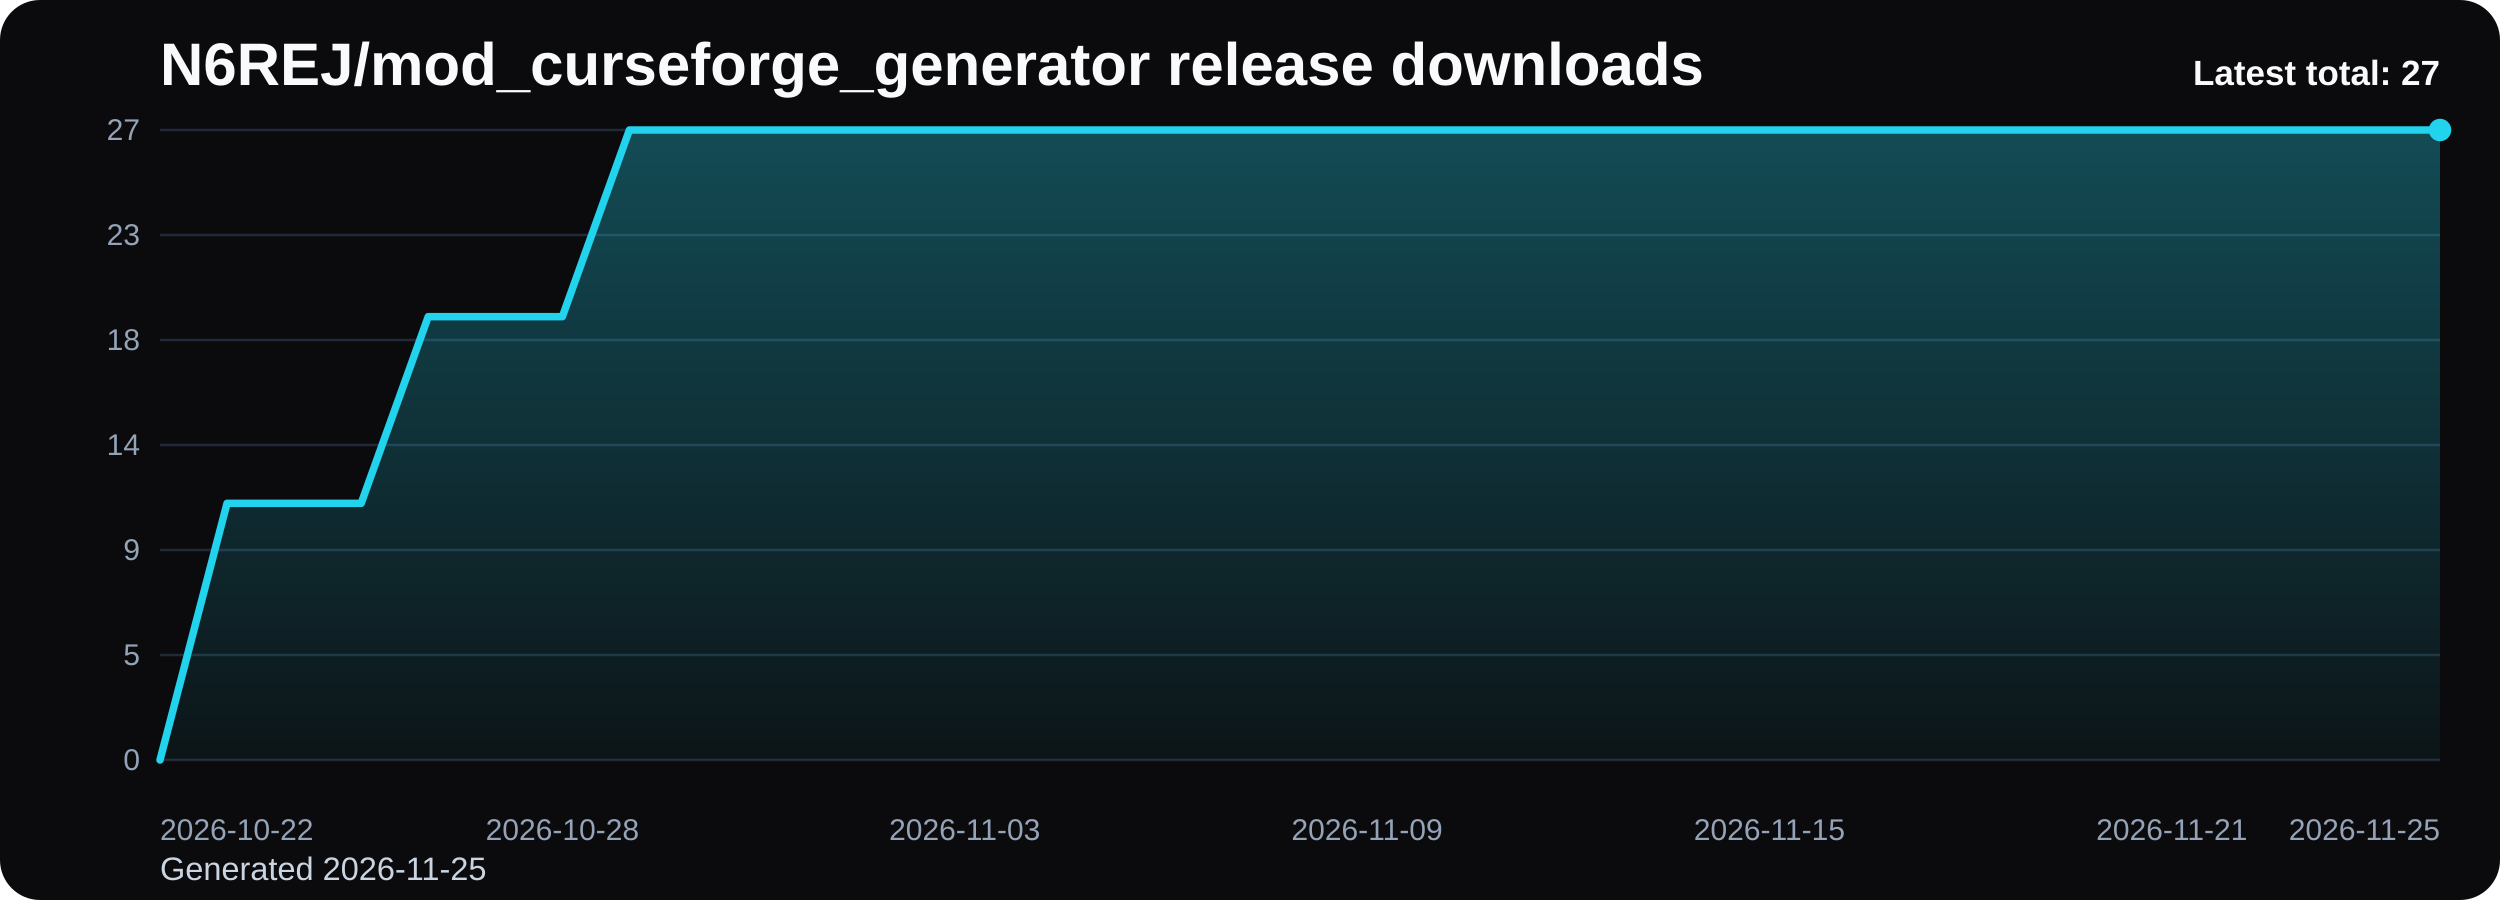
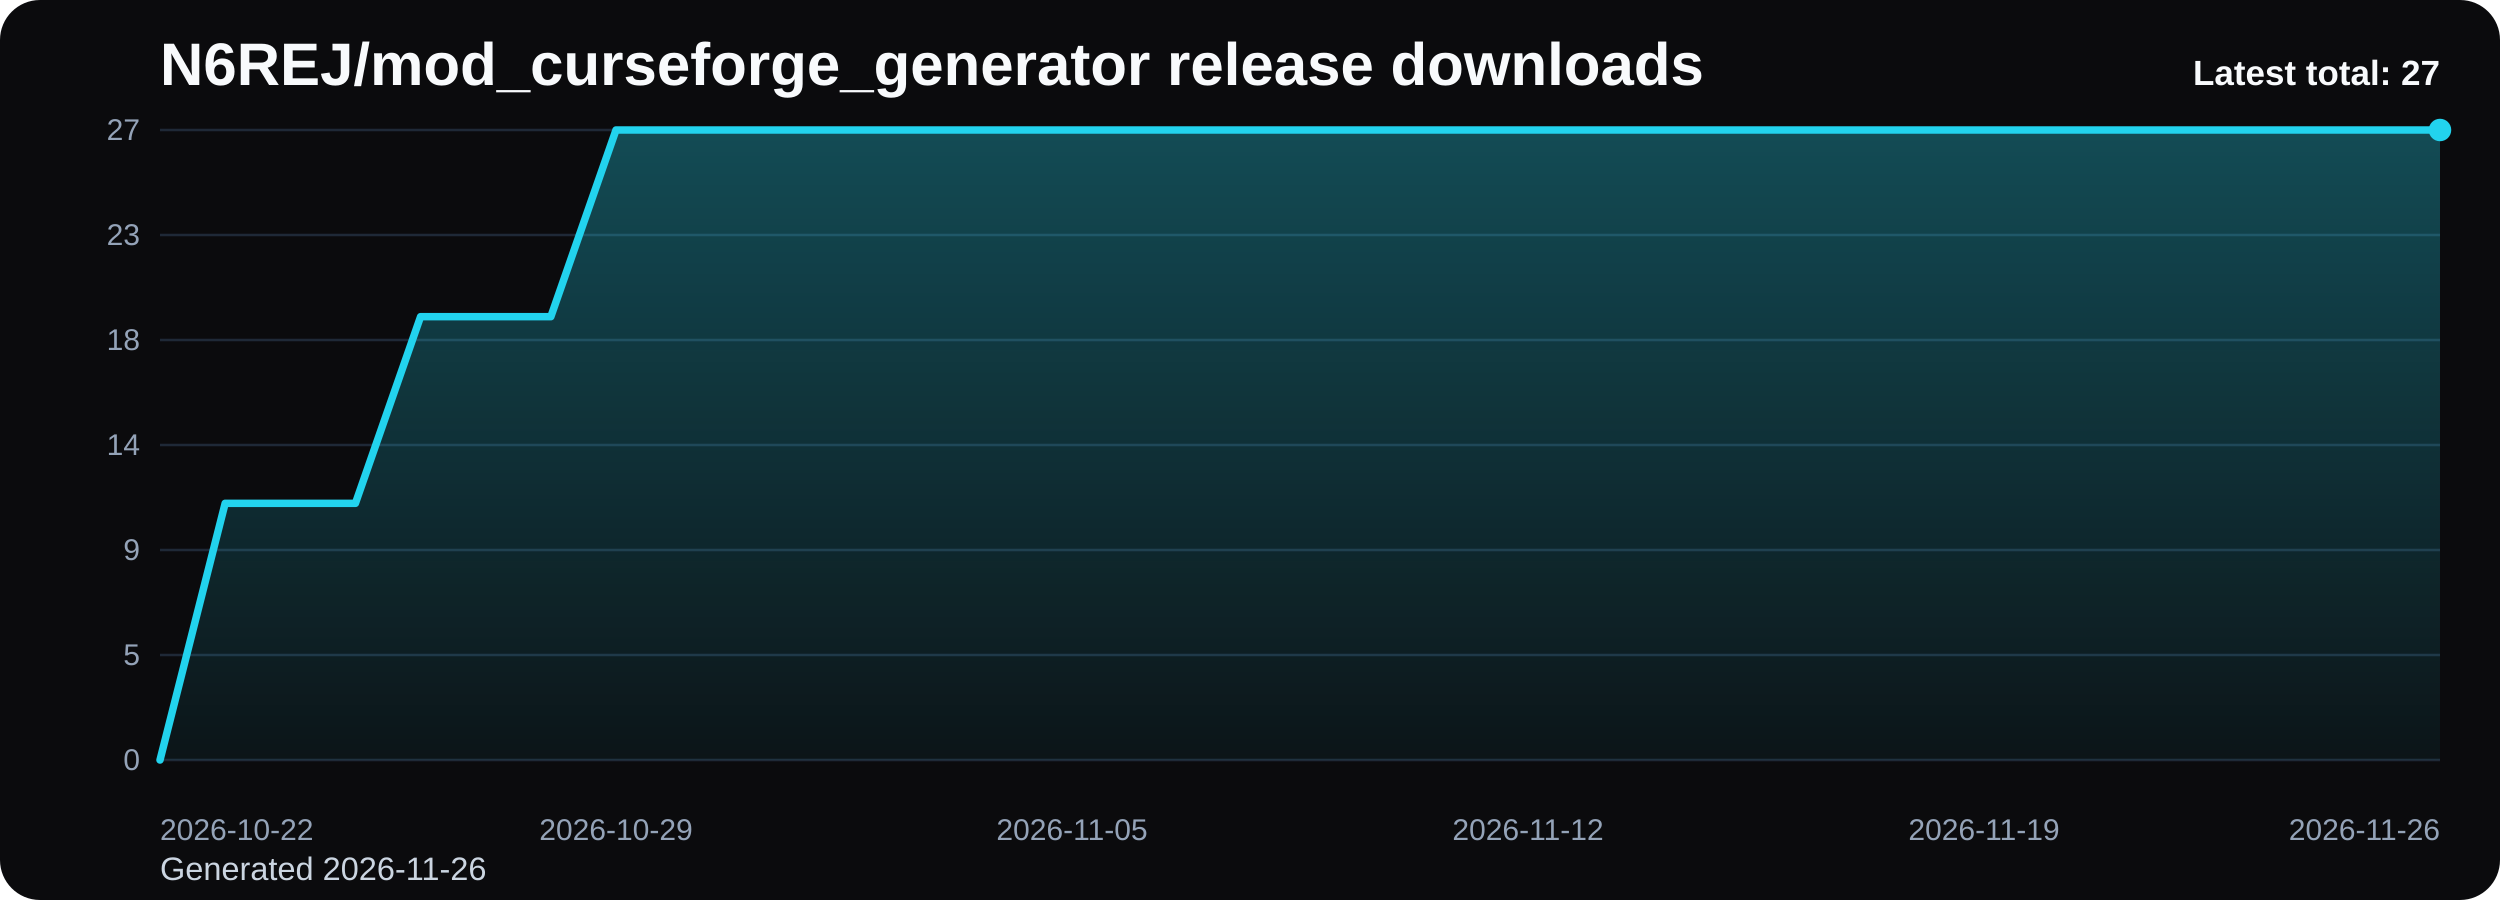
<svg xmlns="http://www.w3.org/2000/svg" viewBox="0 0 1000 360" role="img" aria-label="N6REJ/mod_curseforge_generator release downloads chart">
  <defs>
    <linearGradient id="fill-total-trend-black" x1="0" y1="0" x2="0" y2="1">
      <stop offset="0%" stop-color="#22d3ee" stop-opacity="0.32" />
      <stop offset="100%" stop-color="#22d3ee" stop-opacity="0.05" />
    </linearGradient>
    <style>
      .bg { fill: #0b0b0d; }
      .title { font: 700 24px Arial, sans-serif; fill: #f8fafc; }
      .sub { font: 400 13px Arial, sans-serif; fill: #cbd5e1; }
      .grid { stroke: #1f2937; stroke-width: 1; }
      .axis { font: 400 12px Arial, sans-serif; fill: #94a3b8; }
      .line { fill: none; stroke: #22d3ee; stroke-width: 3; stroke-linecap: round; stroke-linejoin: round; }
      .dot { fill: #22d3ee; }
      .value { font: 600 11px Arial, sans-serif; fill: #cbd5e1; }
      .latest { font: 700 14px Arial, sans-serif; fill: #f8fafc; }
    </style>
  </defs>
  <rect class="bg" x="0" y="0" width="1000" height="360" rx="16" />
  <text class="title" x="64" y="34">N6REJ/mod_curseforge_generator release downloads</text>
-   <text class="sub" x="64" y="352">Generated 2026-11-25</text>
+   <text class="sub" x="64" y="352">Generated 2026-11-26</text>
  <line x1="64" y1="52.00" x2="976" y2="52.00" class="grid" />
  <text x="56" y="56.00" text-anchor="end" class="axis">27</text>
  <line x1="64" y1="94.00" x2="976" y2="94.00" class="grid" />
  <text x="56" y="98.00" text-anchor="end" class="axis">23</text>
  <line x1="64" y1="136.00" x2="976" y2="136.00" class="grid" />
  <text x="56" y="140.00" text-anchor="end" class="axis">18</text>
  <line x1="64" y1="178.00" x2="976" y2="178.00" class="grid" />
  <text x="56" y="182.00" text-anchor="end" class="axis">14</text>
  <line x1="64" y1="220.00" x2="976" y2="220.00" class="grid" />
  <text x="56" y="224.00" text-anchor="end" class="axis">9</text>
  <line x1="64" y1="262.00" x2="976" y2="262.00" class="grid" />
  <text x="56" y="266.00" text-anchor="end" class="axis">5</text>
  <line x1="64" y1="304.00" x2="976" y2="304.00" class="grid" />
  <text x="56" y="308.00" text-anchor="end" class="axis">0</text>
-   <path d="M 64.00 304 L 64.00 304.00 L 90.82 201.33 L 117.65 201.33 L 144.47 201.33 L 171.29 126.67 L 198.12 126.67 L 224.94 126.67 L 251.76 52.00 L 278.59 52.00 L 305.41 52.00 L 332.24 52.00 L 359.06 52.00 L 385.88 52.00 L 412.71 52.00 L 439.53 52.00 L 466.35 52.00 L 493.18 52.00 L 520.00 52.00 L 546.82 52.00 L 573.65 52.00 L 600.47 52.00 L 627.29 52.00 L 654.12 52.00 L 680.94 52.00 L 707.76 52.00 L 734.59 52.00 L 761.41 52.00 L 788.24 52.00 L 815.06 52.00 L 841.88 52.00 L 868.71 52.00 L 895.53 52.00 L 922.35 52.00 L 949.18 52.00 L 976.00 52.00 L 976.00 304 Z" fill="url(#fill-total-trend-black)" />
-   <polyline class="line" points="64.00,304.00 90.82,201.33 117.65,201.33 144.47,201.33 171.29,126.67 198.12,126.67 224.94,126.67 251.76,52.00 278.59,52.00 305.41,52.00 332.24,52.00 359.06,52.00 385.88,52.00 412.71,52.00 439.53,52.00 466.35,52.00 493.18,52.00 520.00,52.00 546.82,52.00 573.65,52.00 600.47,52.00 627.29,52.00 654.12,52.00 680.94,52.00 707.76,52.00 734.59,52.00 761.41,52.00 788.24,52.00 815.06,52.00 841.88,52.00 868.71,52.00 895.53,52.00 922.35,52.00 949.18,52.00 976.00,52.00" />
+   <path d="M 64.00 304 L 64.00 304.00 L 90.06 201.33 L 116.11 201.33 L 142.17 201.33 L 168.23 126.67 L 194.29 126.67 L 220.34 126.67 L 246.40 52.00 L 272.46 52.00 L 298.51 52.00 L 324.57 52.00 L 350.63 52.00 L 376.69 52.00 L 402.74 52.00 L 428.80 52.00 L 454.86 52.00 L 480.91 52.00 L 506.97 52.00 L 533.03 52.00 L 559.09 52.00 L 585.14 52.00 L 611.20 52.00 L 637.26 52.00 L 663.31 52.00 L 689.37 52.00 L 715.43 52.00 L 741.49 52.00 L 767.54 52.00 L 793.60 52.00 L 819.66 52.00 L 845.71 52.00 L 871.77 52.00 L 897.83 52.00 L 923.89 52.00 L 949.94 52.00 L 976.00 52.00 L 976.00 304 Z" fill="url(#fill-total-trend-black)" />
+   <polyline class="line" points="64.00,304.00 90.06,201.33 116.11,201.33 142.17,201.33 168.23,126.67 194.29,126.67 220.34,126.67 246.40,52.00 272.46,52.00 298.51,52.00 324.57,52.00 350.63,52.00 376.69,52.00 402.74,52.00 428.80,52.00 454.86,52.00 480.91,52.00 506.97,52.00 533.03,52.00 559.09,52.00 585.14,52.00 611.20,52.00 637.26,52.00 663.31,52.00 689.37,52.00 715.43,52.00 741.49,52.00 767.54,52.00 793.60,52.00 819.66,52.00 845.71,52.00 871.77,52.00 897.83,52.00 923.89,52.00 949.94,52.00 976.00,52.00" />
  <circle class="dot" cx="976.00" cy="52.00" r="4.5" />
  <text class="axis" x="64.00" y="336" text-anchor="start">2026-10-22</text>
-   <text class="axis" x="224.94" y="336" text-anchor="middle">2026-10-28</text>
-   <text class="axis" x="385.88" y="336" text-anchor="middle">2026-11-03</text>
-   <text class="axis" x="546.82" y="336" text-anchor="middle">2026-11-09</text>
-   <text class="axis" x="707.76" y="336" text-anchor="middle">2026-11-15</text>
-   <text class="axis" x="868.71" y="336" text-anchor="middle">2026-11-21</text>
-   <text class="axis" x="976.00" y="336" text-anchor="end">2026-11-25</text>
+   <text class="axis" x="246.40" y="336" text-anchor="middle">2026-10-29</text>
+   <text class="axis" x="428.80" y="336" text-anchor="middle">2026-11-05</text>
+   <text class="axis" x="611.20" y="336" text-anchor="middle">2026-11-12</text>
+   <text class="axis" x="793.60" y="336" text-anchor="middle">2026-11-19</text>
+   <text class="axis" x="976.00" y="336" text-anchor="end">2026-11-26</text>
  <text class="latest" x="976" y="34" text-anchor="end">Latest total: 27</text>
</svg>
